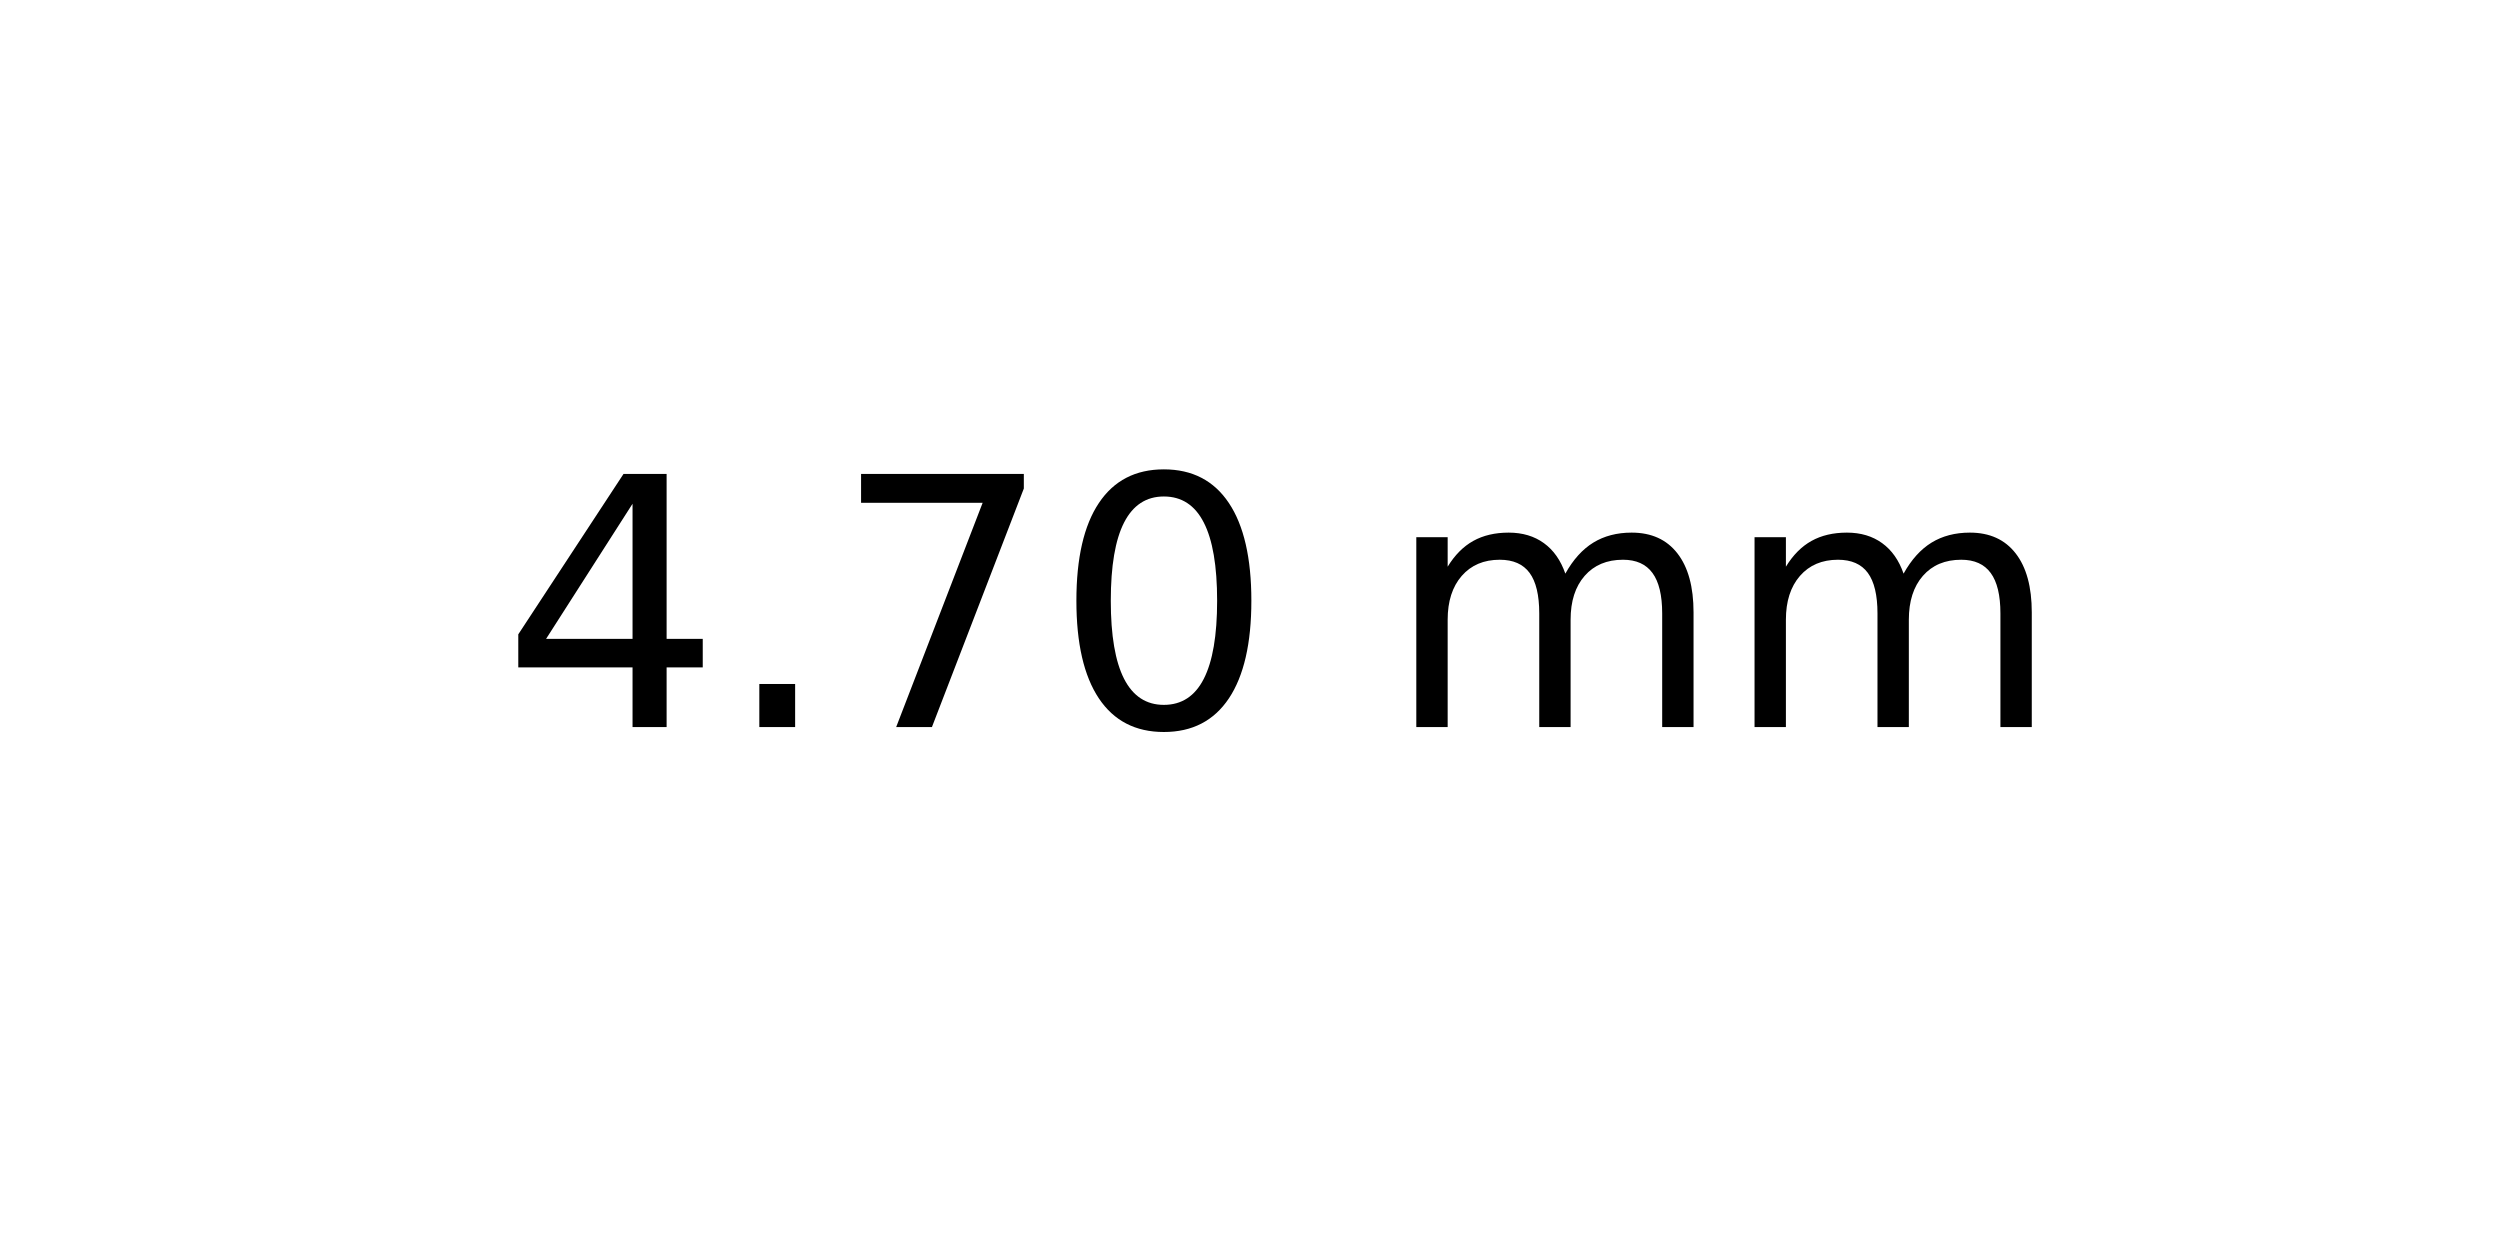
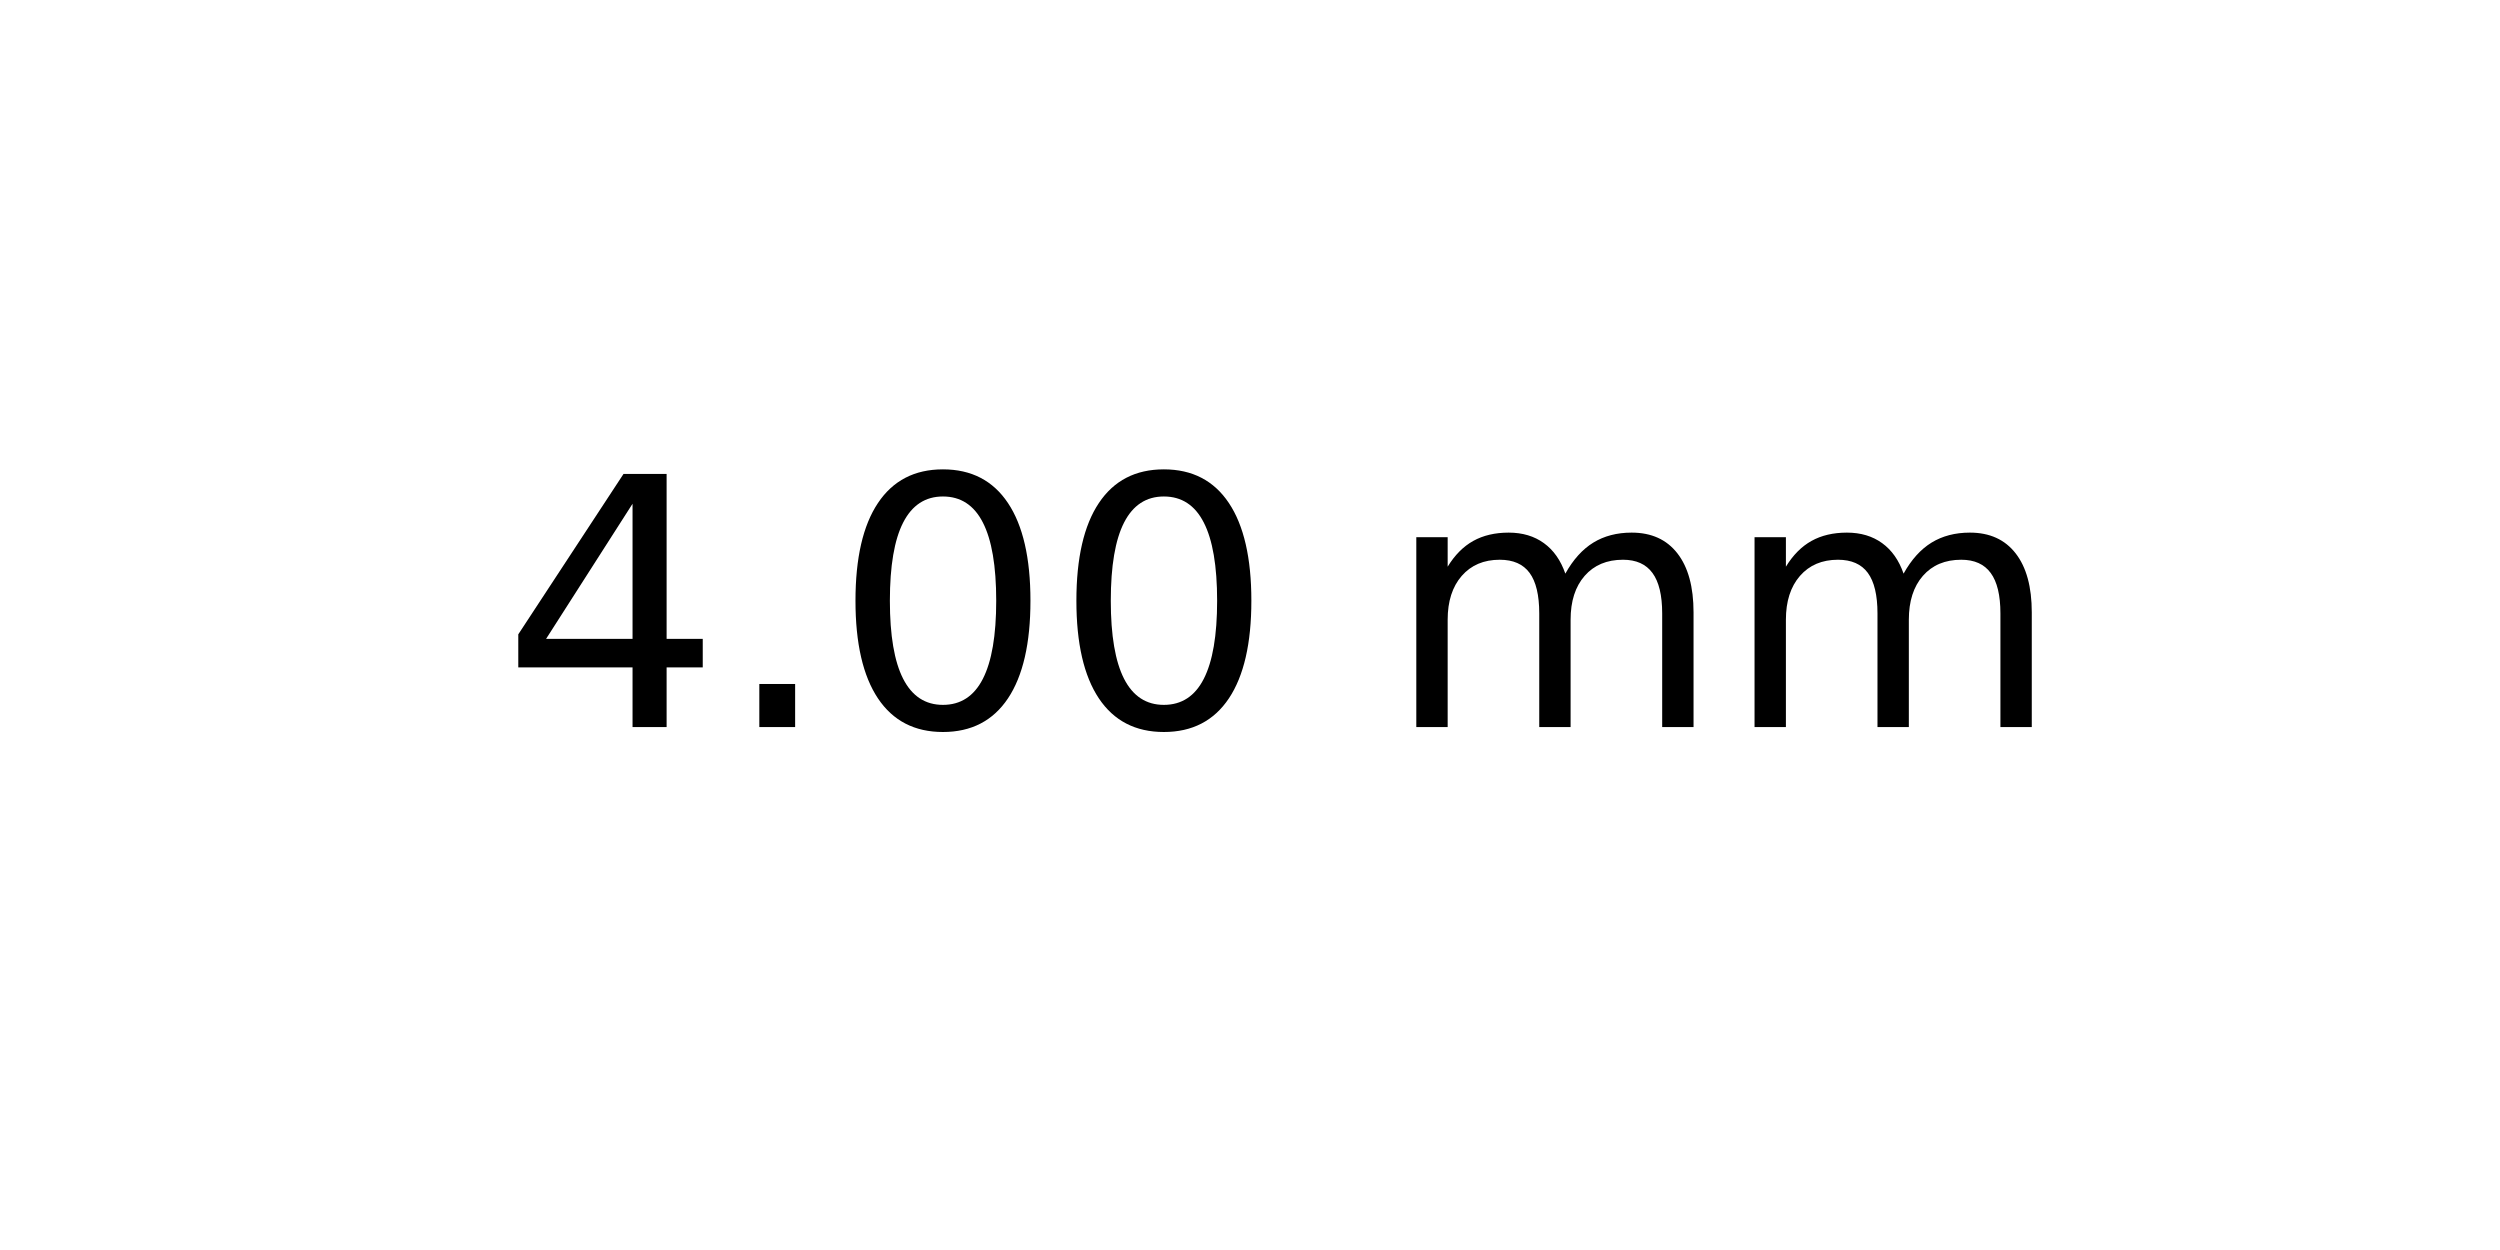
<svg xmlns="http://www.w3.org/2000/svg" xmlns:xlink="http://www.w3.org/1999/xlink" width="72pt" height="36pt" viewBox="0 0 72 36" version="1.1">
  <defs>
    <style type="text/css">*{stroke-linejoin: round; stroke-linecap: butt}</style>
  </defs>
  <g id="figure_1">
    <g id="axes_1">
      <g id="text_1">
        <g transform="translate(14.4375 20.93937) scale(0.1 -0.1)">
          <defs>
            <path id="DejaVuSans-34" d="M 2419 4116  L 825 1625  L 2419 1625  L 2419 4116  z M 2253 4666  L 3047 4666  L 3047 1625  L 3713 1625  L 3713 1100  L 3047 1100  L 3047 0  L 2419 0  L 2419 1100  L 313 1100  L 313 1709  L 2253 4666  z " transform="scale(0.015625)" />
            <path id="DejaVuSans-2e" d="M 684 794  L 1344 794  L 1344 0  L 684 0  L 684 794  z " transform="scale(0.015625)" />
-             <path id="DejaVuSans-37" d="M 525 4666  L 3525 4666  L 3525 4397  L 1831 0  L 1172 0  L 2766 4134  L 525 4134  L 525 4666  z " transform="scale(0.015625)" />
            <path id="DejaVuSans-30" d="M 2034 4250  Q 1547 4250 1301 3770  Q 1056 3291 1056 2328  Q 1056 1369 1301 889  Q 1547 409 2034 409  Q 2525 409 2770 889  Q 3016 1369 3016 2328  Q 3016 3291 2770 3770  Q 2525 4250 2034 4250  z M 2034 4750  Q 2819 4750 3233 4129  Q 3647 3509 3647 2328  Q 3647 1150 3233 529  Q 2819 -91 2034 -91  Q 1250 -91 836 529  Q 422 1150 422 2328  Q 422 3509 836 4129  Q 1250 4750 2034 4750  z " transform="scale(0.015625)" />
            <path id="DejaVuSans-20" transform="scale(0.015625)" />
            <path id="DejaVuSans-6d" d="M 3328 2828  Q 3544 3216 3844 3400  Q 4144 3584 4550 3584  Q 5097 3584 5394 3201  Q 5691 2819 5691 2113  L 5691 0  L 5113 0  L 5113 2094  Q 5113 2597 4934 2840  Q 4756 3084 4391 3084  Q 3944 3084 3684 2787  Q 3425 2491 3425 1978  L 3425 0  L 2847 0  L 2847 2094  Q 2847 2600 2669 2842  Q 2491 3084 2119 3084  Q 1678 3084 1418 2786  Q 1159 2488 1159 1978  L 1159 0  L 581 0  L 581 3500  L 1159 3500  L 1159 2956  Q 1356 3278 1631 3431  Q 1906 3584 2284 3584  Q 2666 3584 2933 3390  Q 3200 3197 3328 2828  z " transform="scale(0.015625)" />
          </defs>
          <use xlink:href="#DejaVuSans-34" />
          <use xlink:href="#DejaVuSans-2e" x="63.623" />
-           <use xlink:href="#DejaVuSans-37" x="95.41" />
+           <use xlink:href="#DejaVuSans-30" x="95.41" />
          <use xlink:href="#DejaVuSans-30" x="159.033" />
          <use xlink:href="#DejaVuSans-20" x="222.656" />
          <use xlink:href="#DejaVuSans-6d" x="254.443" />
          <use xlink:href="#DejaVuSans-6d" x="351.855" />
        </g>
      </g>
    </g>
  </g>
</svg>
